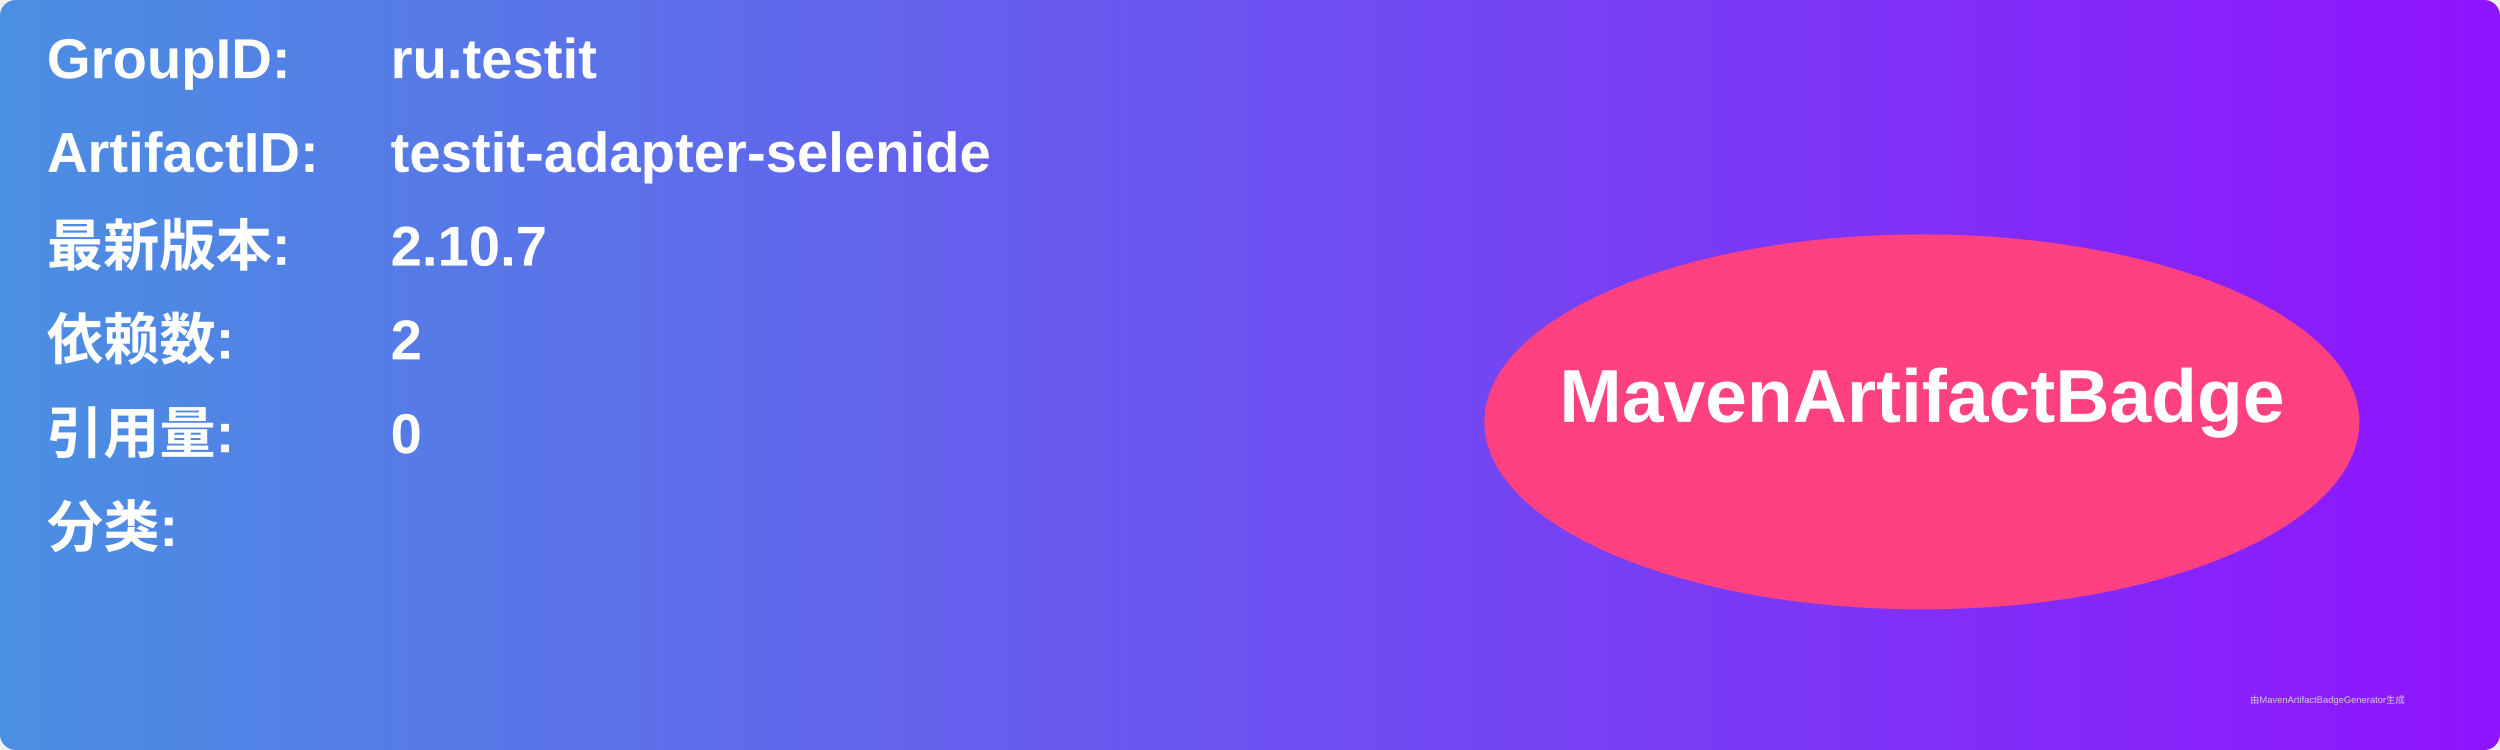
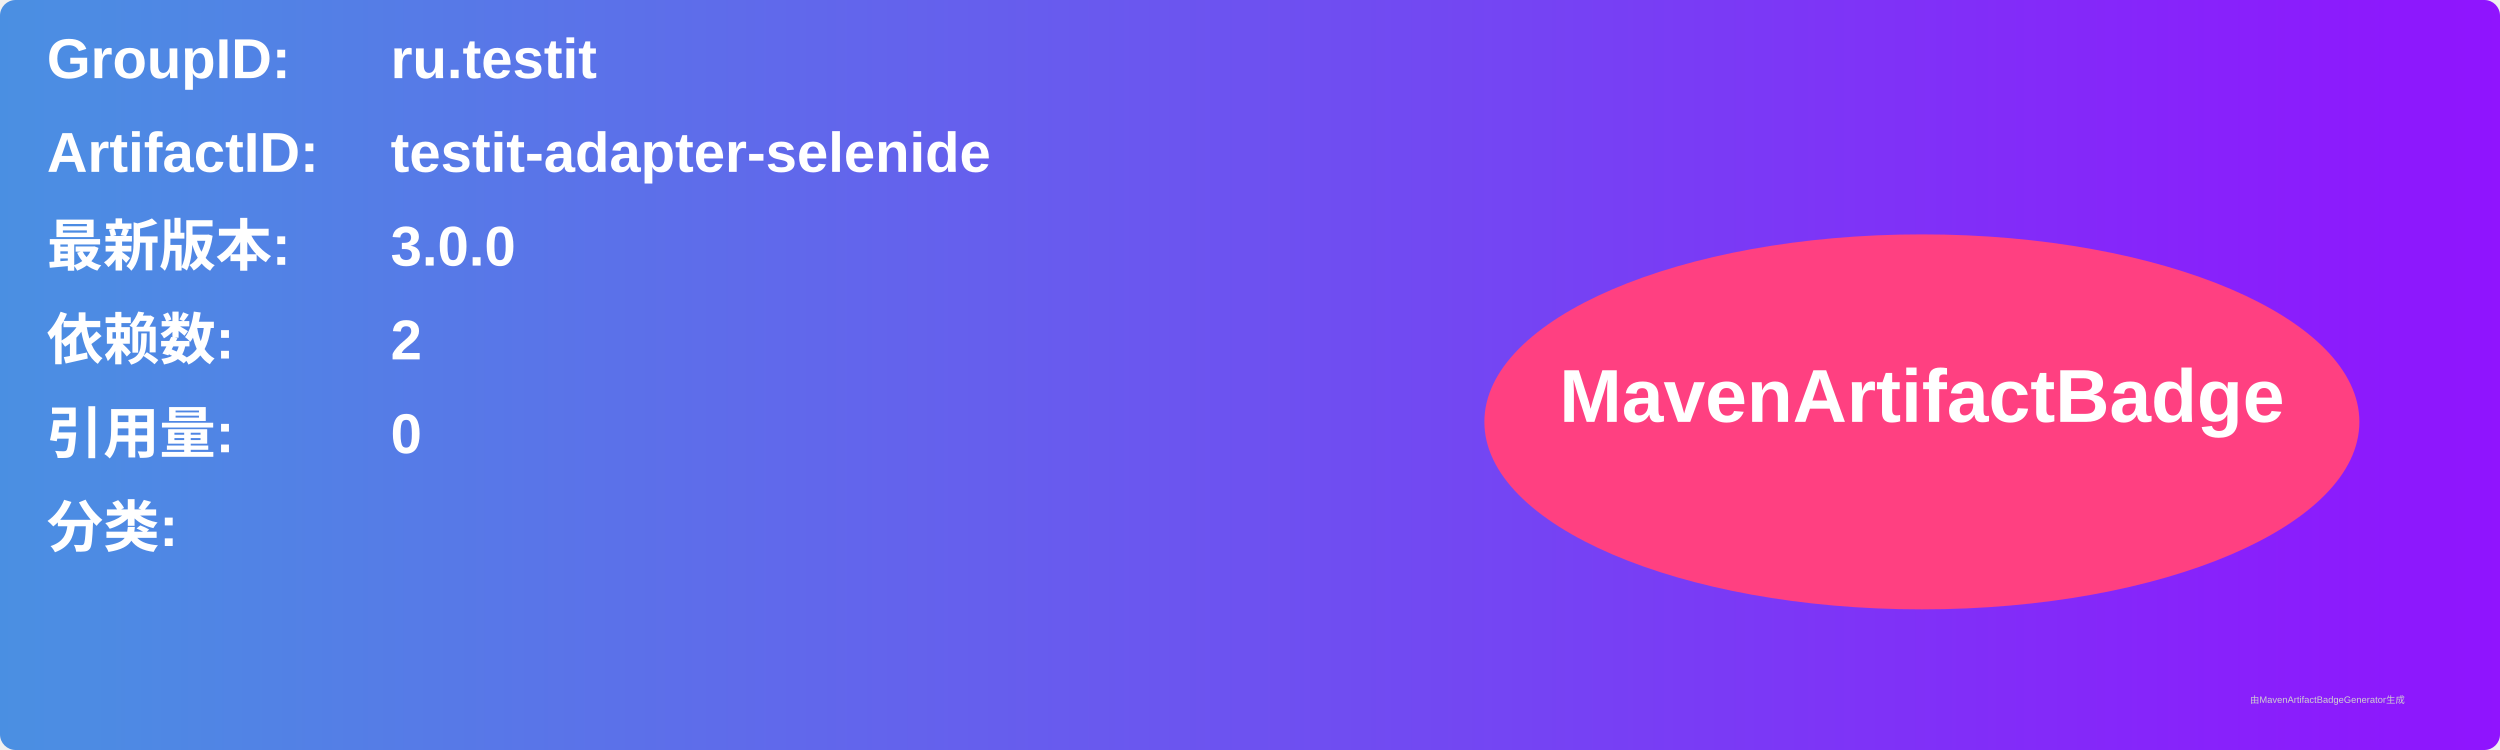
<svg xmlns="http://www.w3.org/2000/svg" width="800" height="240" viewBox="0 0 800 240">
  <linearGradient id="grad" x1="0%" y1="0%" x2="100%" y2="0%">
    <stop offset="0%" stop-color="#4a90e2" />
    <stop offset="100%" stop-color="#9013fe" />
  </linearGradient>
  <rect width="100%" height="100%" rx="5" ry="5" fill="url(#grad)" />
  <g transform="translate(15, 15)">
    <text x="0" y="10" font-family="Arial" font-size="18" fill="white" font-weight="bold" width="260">GroupID:</text>
    <text x="110" y="10" font-family="Arial" font-size="18" fill="white" font-weight="bold" width="460">ru.testit</text>
    <text x="0" y="40" font-family="Arial" font-size="18" fill="white" font-weight="bold" width="260">ArtifactID:</text>
    <text x="110" y="40" font-family="Arial" font-size="18" fill="white" font-weight="bold" width="460">testit-adapter-selenide</text>
    <text x="0" y="70" font-family="Arial" font-size="18" fill="white" font-weight="bold">最新版本:</text>
    <text x="110" y="70" font-family="Arial" font-size="18" fill="white" font-weight="bold">
-       <tspan font-weight="bold">2.10.7</tspan>
+       <tspan font-weight="bold">3.0.0</tspan>
    </text>
    <text x="0" y="100" font-family="Arial" font-size="18" fill="white" font-weight="bold">依赖数: </text>
    <text x="110" y="100" font-family="Arial" font-size="18" fill="white">
      <tspan font-weight="bold">2</tspan>
    </text>
    <text x="0" y="130" font-family="Arial" font-size="18" fill="white" font-weight="bold">引用量: </text>
    <text x="110" y="130" font-family="Arial" font-size="18" fill="white">
      <tspan font-weight="bold">0</tspan>
    </text>
    <text x="0" y="160" font-family="Arial" font-size="18" fill="white" font-weight="bold">分类:</text>
    <text x="10" y="190" font-family="Arial" font-size="10" fill="white">
      <tspan font-weight="bold" />
    </text>
    <ellipse cx="600" cy="120" rx="140" ry="60" fill="#ff4081" />
    <text x="600" y="120" text-anchor="middle" font-family="Arial" font-size="24" fill="white" font-weight="bold">MavenArtifactBadge</text>
  </g>
  <text x="720" y="225" font-family="Arial" font-size="3" fill="#d0d0d0">由MavenArtifactBadgeGenerator生成</text>
</svg>
